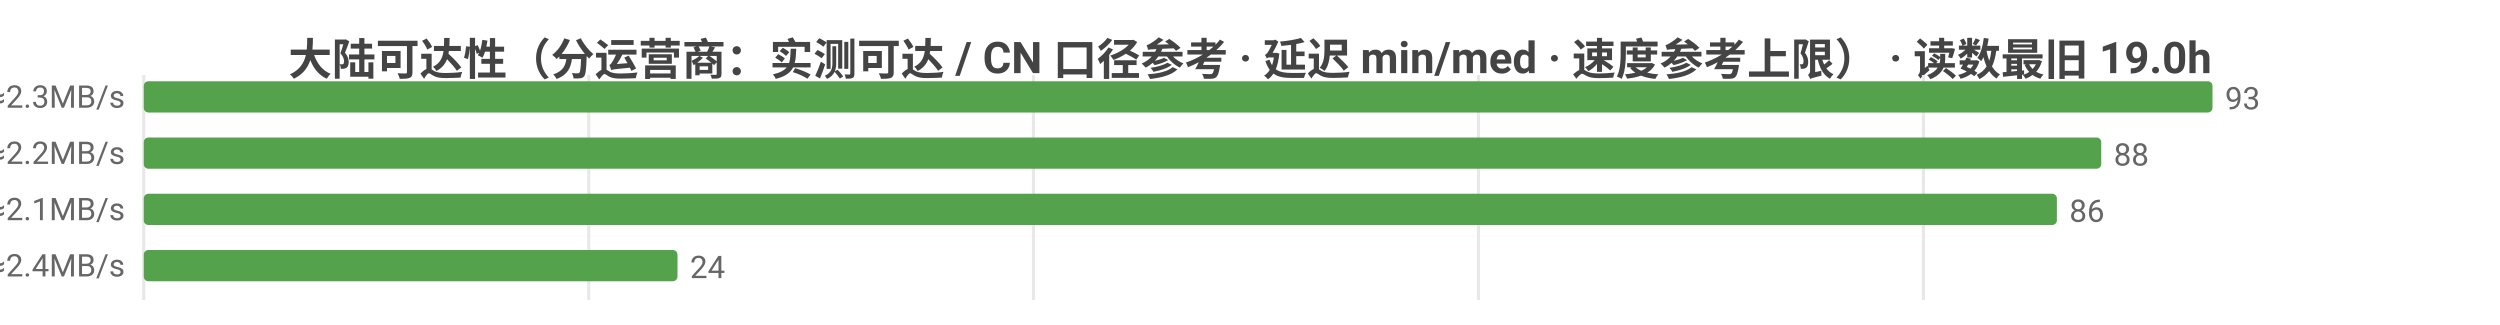
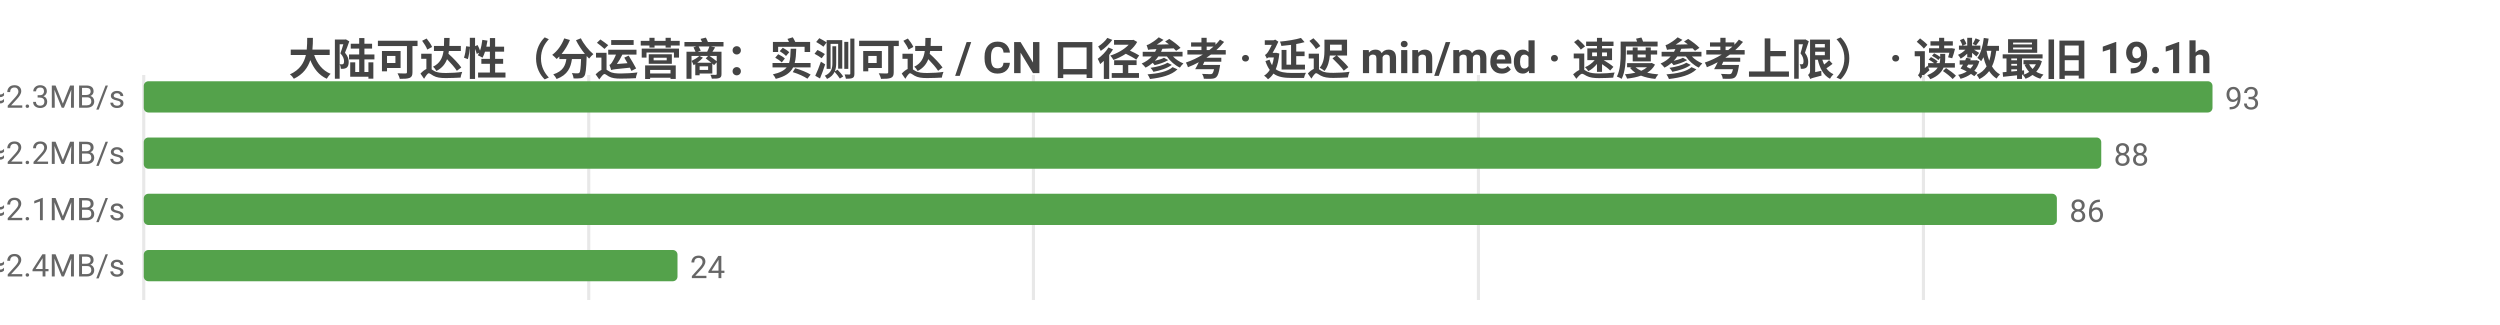
<svg xmlns="http://www.w3.org/2000/svg" width="800" height="104" viewBox="0 0 800 104">
  <rect width="800" height="104" fill="#ffffff" />
  <style>text{font-family:system-ui,-apple-system,'Segoe UI',Roboto,'PingFang SC','Microsoft YaHei','Noto Sans CJK SC',sans-serif}.g{stroke:#e8e8e8;stroke-width:1}.a{stroke:#999;stroke-width:1}.t{font-size:10px;fill:#666}.m{font-size:10px;text-anchor:middle;fill:#666}.e{font-size:10px;text-anchor:end;fill:#666}.l{font-size:11px;fill:#333}.tt{font-size:14px;font-weight:600;text-anchor:middle;fill:#444}.em{font-size:13px;text-anchor:middle;fill:#999}</style>
-   <text class="tt" x="400.0" y="24">大陆可达性（分运营商：实测可达 / CN 口径参考 · 延迟 min/med · 速度参考上限） · 读数最旧 19.0h</text>
+   <text class="tt" x="400.0" y="24">大陆可达性（分运营商：实测可达 / CN 口径参考 · 延迟 min/med · 速度参考上限） · 读数最旧 19.1h</text>
  <line class="g" x1="46" y1="24" x2="46" y2="96" />
  <line class="g" x1="188.4" y1="24" x2="188.4" y2="96" />
  <line class="g" x1="330.7" y1="24" x2="330.7" y2="96" />
  <line class="g" x1="473.1" y1="24" x2="473.1" y2="96" />
  <line class="g" x1="615.5" y1="24" x2="615.5" y2="96" />
  <text class="e" x="40" y="35">中国电信  实测可达 93/93 · CN口径 17779  min137/med213ms  ≈2.3MB/s</text>
  <rect x="46" y="26" width="662" height="10" fill="#54a24b" rx="1.5" />
  <text class="t" x="712" y="35">93</text>
  <text class="e" x="40" y="53">中国联通  实测可达 88/88 · CN口径 17779  min147/med218ms  ≈2.2MB/s</text>
  <rect x="46" y="44" width="626.4" height="10" fill="#54a24b" rx="1.5" />
  <text class="t" x="676.4" y="53">88</text>
  <text class="e" x="40" y="71">中国移动  实测可达 86/86 · CN口径 17779  min152/med231ms  ≈2.1MB/s</text>
  <rect x="46" y="62" width="612.2" height="10" fill="#54a24b" rx="1.5" />
  <text class="t" x="662.2" y="71">86</text>
  <text class="e" x="40" y="89">中国多线  实测可达 24/24 · CN口径 17779  min150/med200ms  ≈2.4MB/s</text>
  <rect x="46" y="80" width="170.8" height="10" fill="#54a24b" rx="1.5" />
  <text class="t" x="220.8" y="89">24</text>
</svg>
